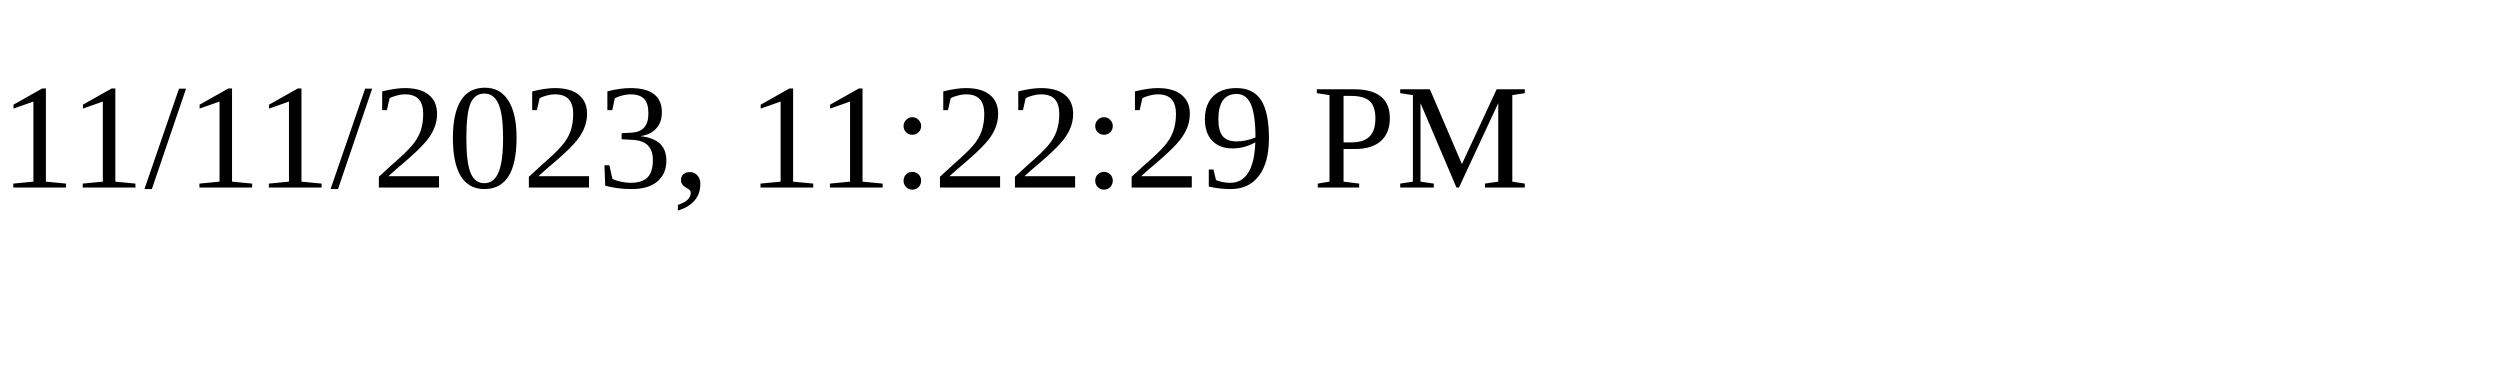
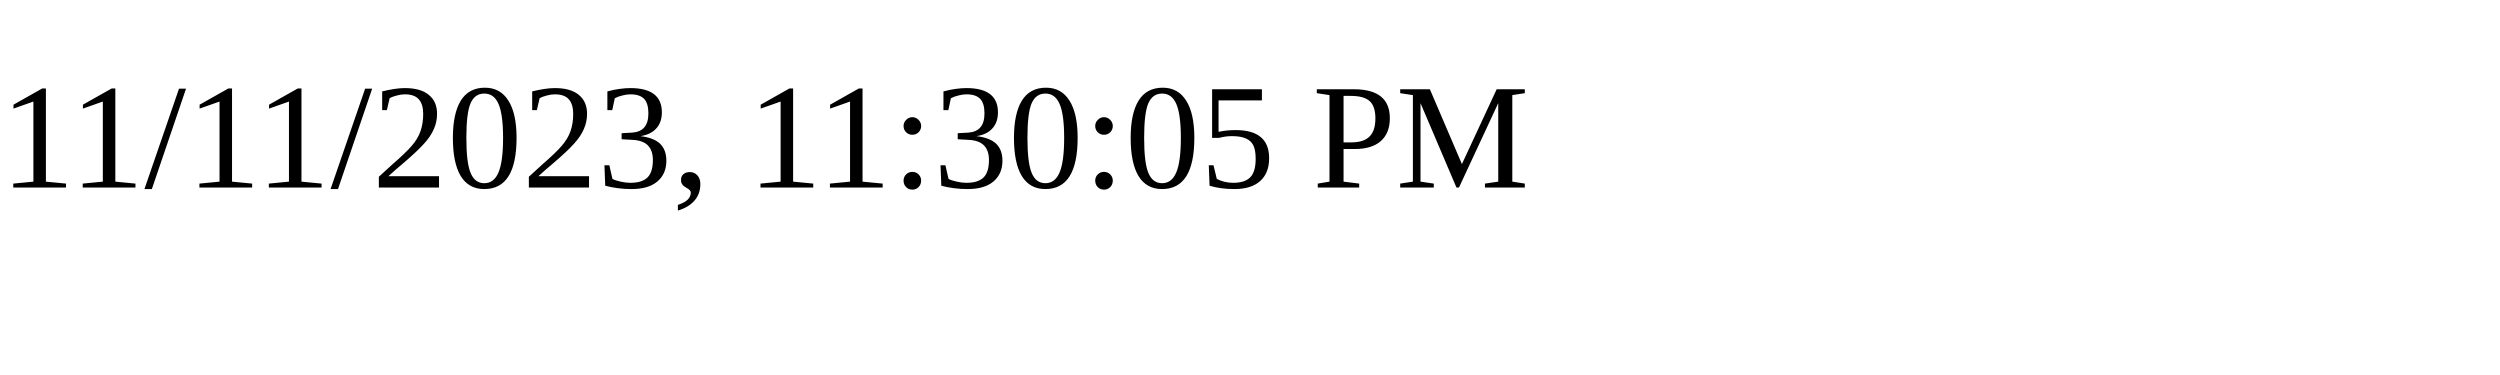
<svg xmlns="http://www.w3.org/2000/svg" height="30" width="200">
-   <text x="0" y="15">11/11/2023, 11:22:29 PM</text>
+   <text x="0" y="15">11/11/2023, 11:30:05 PM</text>
</svg>
